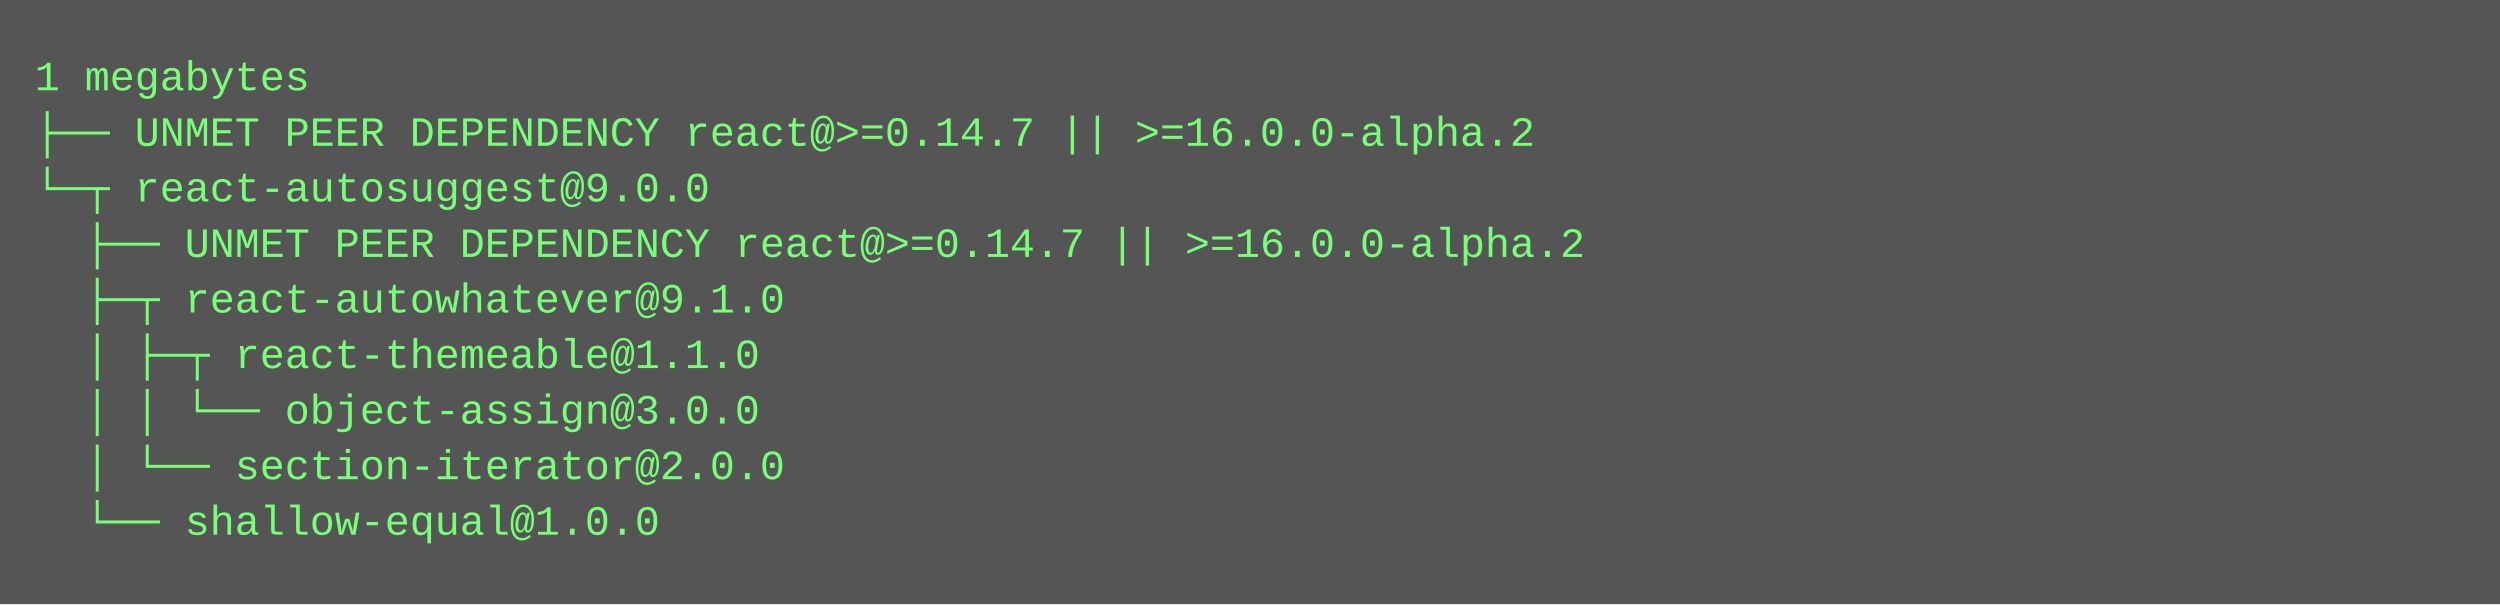
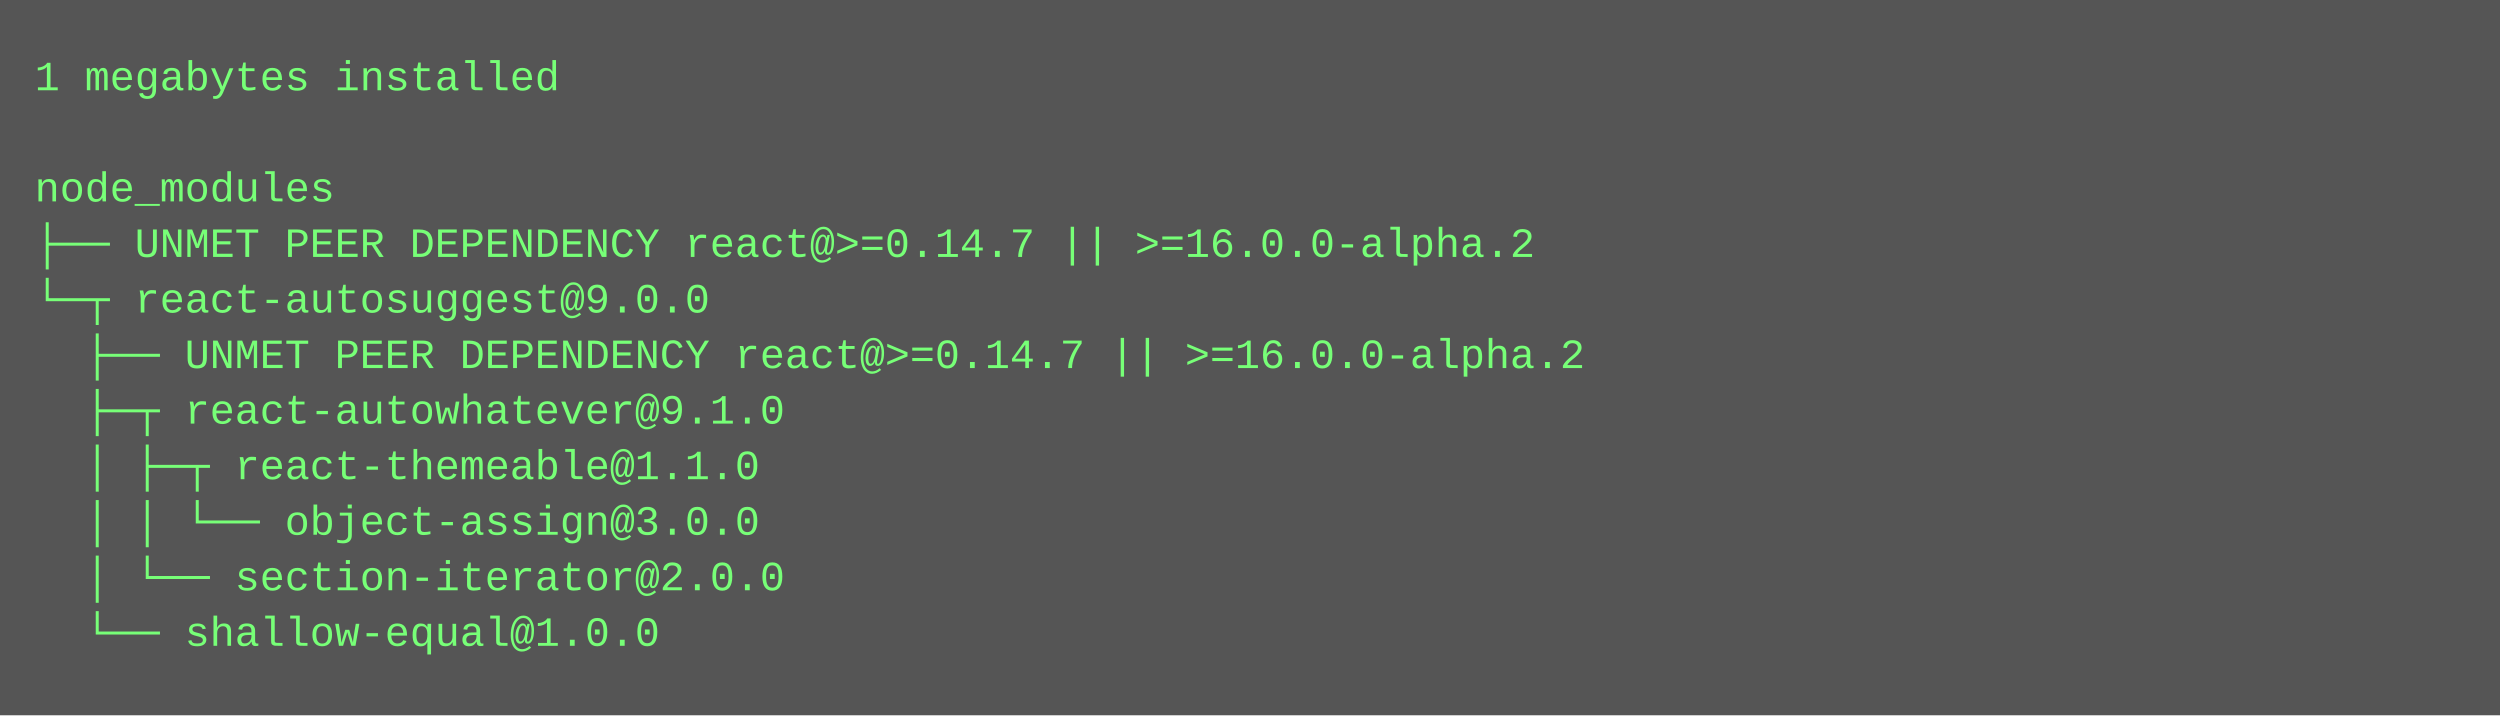
- <svg xmlns="http://www.w3.org/2000/svg" height="174" width="720">
-   <rect height="174" fill="#555" width="720" />
+ <svg xmlns="http://www.w3.org/2000/svg" height="206" width="720">
+   <rect height="206" fill="#555" width="720" />
  <text fill="#7f7" font-family="Courier New" font-size="12" xml:space="preserve">
-     <tspan x="10" y="26">1 megabytes</tspan>
-     <tspan x="10" y="42">├── UNMET PEER DEPENDENCY react@&gt;=0.14.7 || &gt;=16.0.0-alpha.2</tspan>
-     <tspan x="10" y="58">└─┬ react-autosuggest@9.0.0 </tspan>
-     <tspan x="10" y="74">  ├── UNMET PEER DEPENDENCY react@&gt;=0.14.7 || &gt;=16.0.0-alpha.2</tspan>
-     <tspan x="10" y="90">  ├─┬ react-autowhatever@9.1.0 </tspan>
-     <tspan x="10" y="106">  │ ├─┬ react-themeable@1.1.0 </tspan>
-     <tspan x="10" y="122">  │ │ └── object-assign@3.0.0 </tspan>
-     <tspan x="10" y="138">  │ └── section-iterator@2.0.0 </tspan>
-     <tspan x="10" y="154">  └── shallow-equal@1.0.0</tspan>
+     <tspan x="10" y="26">1 megabytes installed</tspan>
+     <tspan x="10" y="42" />
+     <tspan x="10" y="58">node_modules</tspan>
+     <tspan x="10" y="74">├── UNMET PEER DEPENDENCY react@&gt;=0.14.7 || &gt;=16.0.0-alpha.2</tspan>
+     <tspan x="10" y="90">└─┬ react-autosuggest@9.0.0 </tspan>
+     <tspan x="10" y="106">  ├── UNMET PEER DEPENDENCY react@&gt;=0.14.7 || &gt;=16.0.0-alpha.2</tspan>
+     <tspan x="10" y="122">  ├─┬ react-autowhatever@9.1.0 </tspan>
+     <tspan x="10" y="138">  │ ├─┬ react-themeable@1.1.0 </tspan>
+     <tspan x="10" y="154">  │ │ └── object-assign@3.0.0 </tspan>
+     <tspan x="10" y="170">  │ └── section-iterator@2.0.0 </tspan>
+     <tspan x="10" y="186">  └── shallow-equal@1.0.0</tspan>
  </text>
</svg>
